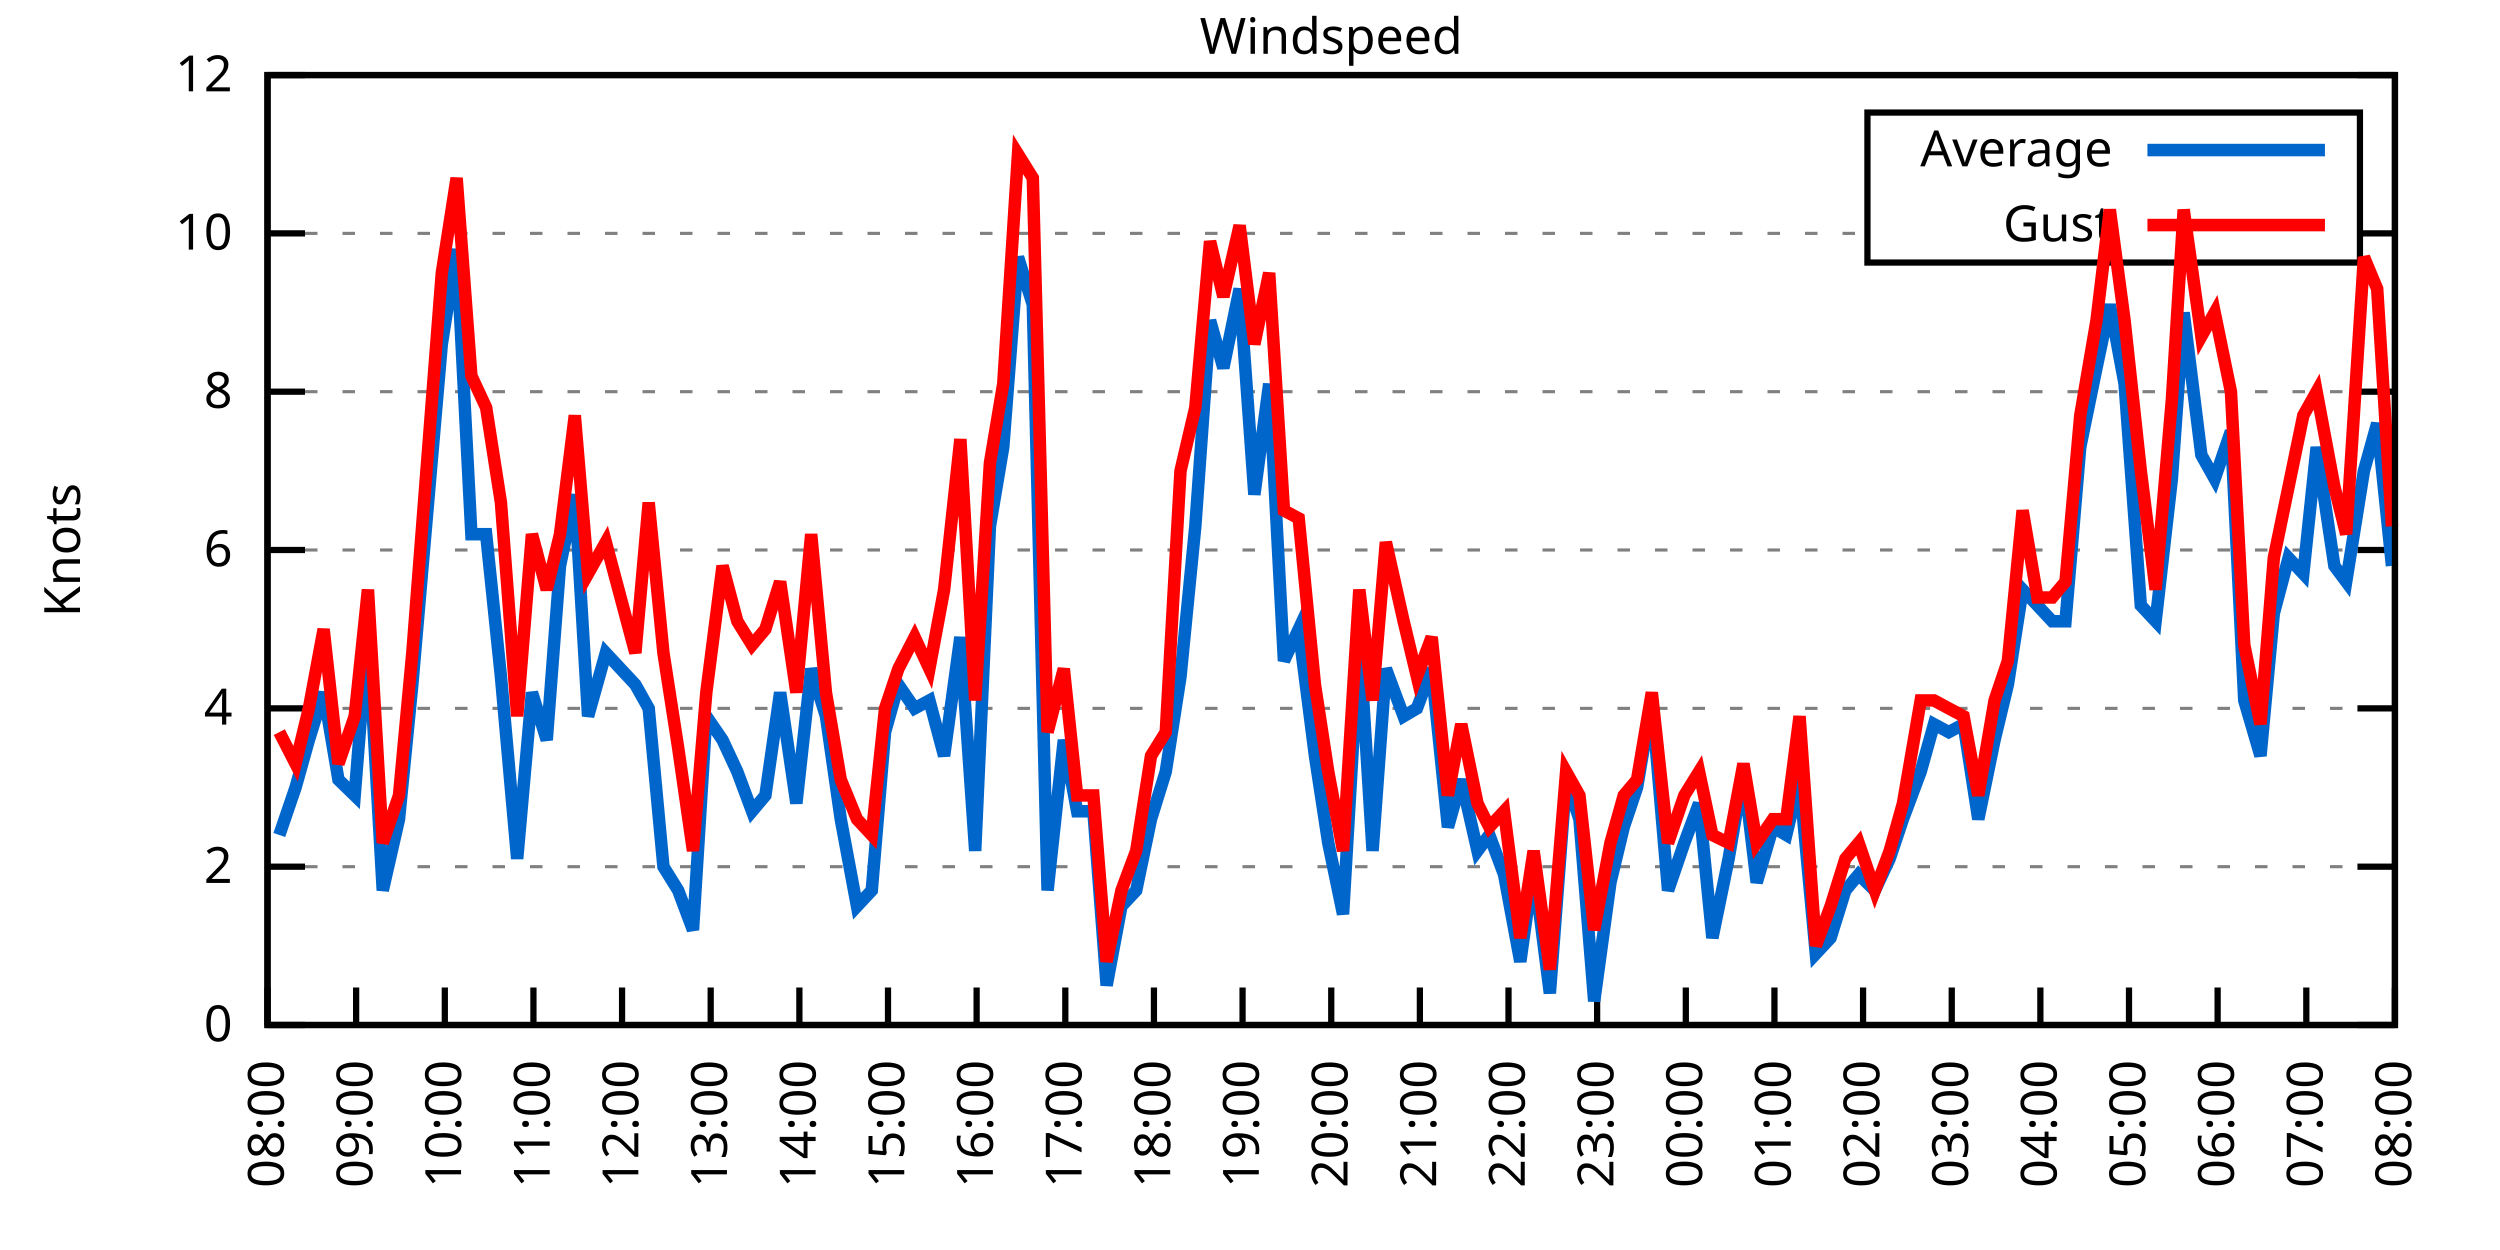
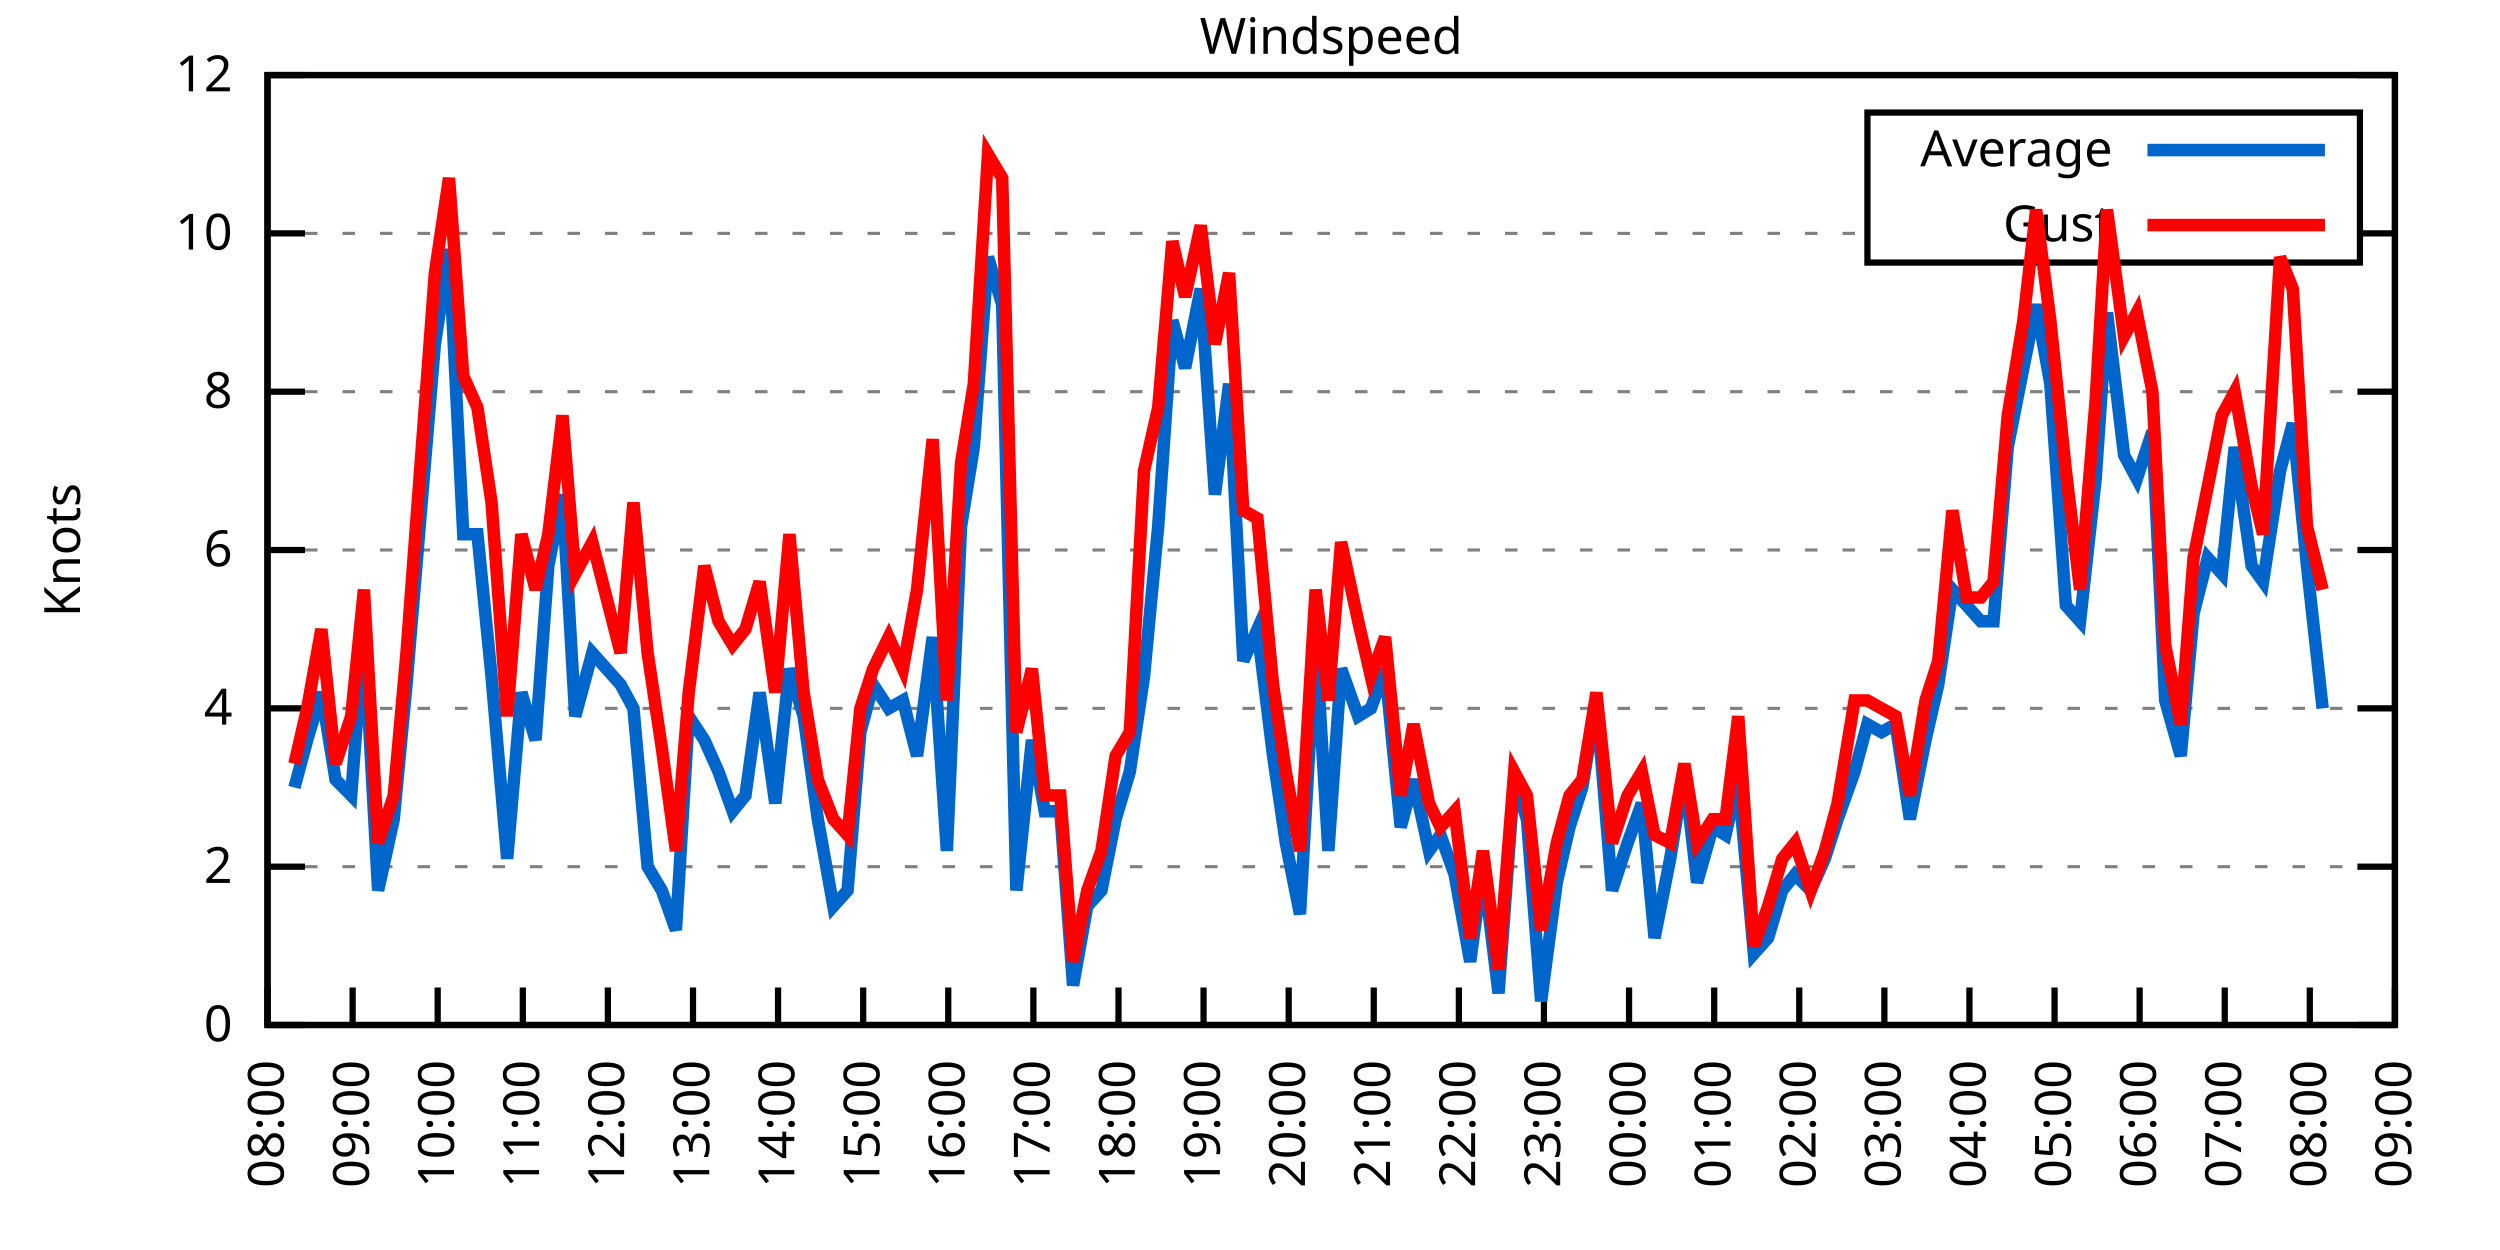
<svg xmlns="http://www.w3.org/2000/svg" xmlns:xlink="http://www.w3.org/1999/xlink" width="400" height="200" viewBox="0 0 400 200">
  <g id="gnuplot_canvas">
    <rect x="0" y="0" width="400" height="200" fill="none" />
    <defs>
      <circle id="gpDot" r="0.5" stroke-width="0.5" stroke="currentColor" />
      <path id="gpPt0" stroke-width="0.333" stroke="currentColor" d="M-1,0 h2 M0,-1 v2" />
      <path id="gpPt1" stroke-width="0.333" stroke="currentColor" d="M-1,-1 L1,1 M1,-1 L-1,1" />
      <path id="gpPt2" stroke-width="0.333" stroke="currentColor" d="M-1,0 L1,0 M0,-1 L0,1 M-1,-1 L1,1 M-1,1 L1,-1" />
      <rect id="gpPt3" stroke-width="0.333" stroke="currentColor" x="-1" y="-1" width="2" height="2" />
      <rect id="gpPt4" stroke-width="0.333" stroke="currentColor" fill="currentColor" x="-1" y="-1" width="2" height="2" />
      <circle id="gpPt5" stroke-width="0.333" stroke="currentColor" cx="0" cy="0" r="1" />
      <use xlink:href="#gpPt5" id="gpPt6" fill="currentColor" stroke="none" />
      <path id="gpPt7" stroke-width="0.333" stroke="currentColor" d="M0,-1.33 L-1.33,0.67 L1.33,0.67 z" />
      <use xlink:href="#gpPt7" id="gpPt8" fill="currentColor" stroke="none" />
      <use xlink:href="#gpPt7" id="gpPt9" stroke="currentColor" transform="rotate(180)" />
      <use xlink:href="#gpPt9" id="gpPt10" fill="currentColor" stroke="none" />
      <use xlink:href="#gpPt3" id="gpPt11" stroke="currentColor" transform="rotate(45)" />
      <use xlink:href="#gpPt11" id="gpPt12" fill="currentColor" stroke="none" />
      <path id="gpPt13" stroke-width="0.333" stroke="currentColor" d="M0,1.330 L1.265,0.411 L0.782,-1.067 L-0.782,-1.076 L-1.265,0.411 z" />
      <use xlink:href="#gpPt13" id="gpPt14" fill="currentColor" stroke="none" />
      <filter id="textbox" filterUnits="objectBoundingBox" x="0" y="0" height="1" width="1">
        <feFlood flood-color="white" flood-opacity="1" result="bgnd" />
        <feComposite in="SourceGraphic" in2="bgnd" operator="atop" />
      </filter>
      <filter id="greybox" filterUnits="objectBoundingBox" x="0" y="0" height="1" width="1">
        <feFlood flood-color="lightgrey" flood-opacity="1" result="grey" />
        <feComposite in="SourceGraphic" in2="grey" operator="atop" />
      </filter>
    </defs>
    <g fill="none" color="white" stroke="currentColor" stroke-width="1.00" stroke-linecap="butt" stroke-linejoin="miter">
</g>
    <g fill="none" color="black" stroke="currentColor" stroke-width="1.00" stroke-linecap="butt" stroke-linejoin="miter">
      <g stroke="none" shape-rendering="crispEdges">
        <polygon fill="rgb(255, 255, 255)" points="42.80,164.00 383.18,164.00 383.18,12.02 42.80,12.02 " />
      </g>
    </g>
    <g fill="none" color="black" stroke="currentColor" stroke-width="1.00" stroke-linecap="butt" stroke-linejoin="miter">
</g>
    <g fill="none" color="black" stroke="black" stroke-width="0.50" stroke-linecap="butt" stroke-linejoin="miter">
</g>
    <g fill="none" color="gray" stroke="currentColor" stroke-width="0.50" stroke-linecap="butt" stroke-linejoin="miter">
      <path stroke="gray" stroke-dasharray="2,4" class="gridline" d="M42.80,164.00 L383.19,164.00  " />
    </g>
    <g fill="none" color="gray" stroke="gray" stroke-width="1.00" stroke-linecap="butt" stroke-linejoin="miter">
</g>
    <g fill="none" color="black" stroke="currentColor" stroke-width="1.00" stroke-linecap="butt" stroke-linejoin="miter">
      <path stroke="black" d="M42.80,164.00 L48.80,164.00 M383.19,164.00 L377.19,164.00  " />
      <g transform="translate(37.20,166.60)" stroke="none" fill="black" font-family="Sans" font-size="8.00" text-anchor="end">
        <text>
          <tspan font-family="Sans"> 0</tspan>
        </text>
      </g>
    </g>
    <g fill="none" color="black" stroke="currentColor" stroke-width="1.00" stroke-linecap="butt" stroke-linejoin="miter">
</g>
    <g fill="none" color="black" stroke="black" stroke-width="0.50" stroke-linecap="butt" stroke-linejoin="miter">
</g>
    <g fill="none" color="gray" stroke="currentColor" stroke-width="0.50" stroke-linecap="butt" stroke-linejoin="miter">
      <path stroke="gray" stroke-dasharray="2,4" class="gridline" d="M42.80,138.67 L383.19,138.67  " />
    </g>
    <g fill="none" color="gray" stroke="gray" stroke-width="1.00" stroke-linecap="butt" stroke-linejoin="miter">
</g>
    <g fill="none" color="black" stroke="currentColor" stroke-width="1.00" stroke-linecap="butt" stroke-linejoin="miter">
      <path stroke="black" d="M42.80,138.67 L48.80,138.67 M383.19,138.67 L377.19,138.67  " />
      <g transform="translate(37.20,141.27)" stroke="none" fill="black" font-family="Sans" font-size="8.00" text-anchor="end">
        <text>
          <tspan font-family="Sans"> 2</tspan>
        </text>
      </g>
    </g>
    <g fill="none" color="black" stroke="currentColor" stroke-width="1.00" stroke-linecap="butt" stroke-linejoin="miter">
</g>
    <g fill="none" color="black" stroke="black" stroke-width="0.50" stroke-linecap="butt" stroke-linejoin="miter">
</g>
    <g fill="none" color="gray" stroke="currentColor" stroke-width="0.50" stroke-linecap="butt" stroke-linejoin="miter">
      <path stroke="gray" stroke-dasharray="2,4" class="gridline" d="M42.80,113.34 L383.19,113.34  " />
    </g>
    <g fill="none" color="gray" stroke="gray" stroke-width="1.00" stroke-linecap="butt" stroke-linejoin="miter">
</g>
    <g fill="none" color="black" stroke="currentColor" stroke-width="1.00" stroke-linecap="butt" stroke-linejoin="miter">
      <path stroke="black" d="M42.80,113.34 L48.80,113.34 M383.19,113.34 L377.19,113.34  " />
      <g transform="translate(37.20,115.94)" stroke="none" fill="black" font-family="Sans" font-size="8.00" text-anchor="end">
        <text>
          <tspan font-family="Sans"> 4</tspan>
        </text>
      </g>
    </g>
    <g fill="none" color="black" stroke="currentColor" stroke-width="1.00" stroke-linecap="butt" stroke-linejoin="miter">
</g>
    <g fill="none" color="black" stroke="black" stroke-width="0.50" stroke-linecap="butt" stroke-linejoin="miter">
</g>
    <g fill="none" color="gray" stroke="currentColor" stroke-width="0.50" stroke-linecap="butt" stroke-linejoin="miter">
      <path stroke="gray" stroke-dasharray="2,4" class="gridline" d="M42.80,88.00 L383.19,88.00  " />
    </g>
    <g fill="none" color="gray" stroke="gray" stroke-width="1.00" stroke-linecap="butt" stroke-linejoin="miter">
</g>
    <g fill="none" color="black" stroke="currentColor" stroke-width="1.00" stroke-linecap="butt" stroke-linejoin="miter">
      <path stroke="black" d="M42.80,88.00 L48.80,88.00 M383.19,88.00 L377.19,88.00  " />
      <g transform="translate(37.20,90.60)" stroke="none" fill="black" font-family="Sans" font-size="8.00" text-anchor="end">
        <text>
          <tspan font-family="Sans"> 6</tspan>
        </text>
      </g>
    </g>
    <g fill="none" color="black" stroke="currentColor" stroke-width="1.00" stroke-linecap="butt" stroke-linejoin="miter">
</g>
    <g fill="none" color="black" stroke="black" stroke-width="0.50" stroke-linecap="butt" stroke-linejoin="miter">
</g>
    <g fill="none" color="gray" stroke="currentColor" stroke-width="0.50" stroke-linecap="butt" stroke-linejoin="miter">
      <path stroke="gray" stroke-dasharray="2,4" class="gridline" d="M42.80,62.67 L383.19,62.67  " />
    </g>
    <g fill="none" color="gray" stroke="gray" stroke-width="1.00" stroke-linecap="butt" stroke-linejoin="miter">
</g>
    <g fill="none" color="black" stroke="currentColor" stroke-width="1.00" stroke-linecap="butt" stroke-linejoin="miter">
      <path stroke="black" d="M42.80,62.67 L48.80,62.67 M383.19,62.67 L377.19,62.67  " />
      <g transform="translate(37.20,65.27)" stroke="none" fill="black" font-family="Sans" font-size="8.00" text-anchor="end">
        <text>
          <tspan font-family="Sans"> 8</tspan>
        </text>
      </g>
    </g>
    <g fill="none" color="black" stroke="currentColor" stroke-width="1.00" stroke-linecap="butt" stroke-linejoin="miter">
</g>
    <g fill="none" color="black" stroke="black" stroke-width="0.50" stroke-linecap="butt" stroke-linejoin="miter">
</g>
    <g fill="none" color="gray" stroke="currentColor" stroke-width="0.50" stroke-linecap="butt" stroke-linejoin="miter">
      <path stroke="gray" stroke-dasharray="2,4" class="gridline" d="M42.80,37.34 L298.79,37.34 M377.59,37.34 L383.19,37.34  " />
    </g>
    <g fill="none" color="gray" stroke="gray" stroke-width="1.00" stroke-linecap="butt" stroke-linejoin="miter">
</g>
    <g fill="none" color="black" stroke="currentColor" stroke-width="1.00" stroke-linecap="butt" stroke-linejoin="miter">
      <path stroke="black" d="M42.80,37.34 L48.80,37.34 M383.19,37.34 L377.19,37.34  " />
      <g transform="translate(37.20,39.94)" stroke="none" fill="black" font-family="Sans" font-size="8.00" text-anchor="end">
        <text>
          <tspan font-family="Sans"> 10</tspan>
        </text>
      </g>
    </g>
    <g fill="none" color="black" stroke="currentColor" stroke-width="1.00" stroke-linecap="butt" stroke-linejoin="miter">
</g>
    <g fill="none" color="black" stroke="black" stroke-width="0.50" stroke-linecap="butt" stroke-linejoin="miter">
</g>
    <g fill="none" color="gray" stroke="currentColor" stroke-width="0.50" stroke-linecap="butt" stroke-linejoin="miter">
      <path stroke="gray" stroke-dasharray="2,4" class="gridline" d="M42.80,12.01 L383.19,12.01  " />
    </g>
    <g fill="none" color="gray" stroke="gray" stroke-width="1.00" stroke-linecap="butt" stroke-linejoin="miter">
</g>
    <g fill="none" color="black" stroke="currentColor" stroke-width="1.00" stroke-linecap="butt" stroke-linejoin="miter">
      <path stroke="black" d="M42.80,12.01 L48.80,12.01 M383.19,12.01 L377.19,12.01  " />
      <g transform="translate(37.20,14.61)" stroke="none" fill="black" font-family="Sans" font-size="8.00" text-anchor="end">
        <text>
          <tspan font-family="Sans"> 12</tspan>
        </text>
      </g>
    </g>
    <g fill="none" color="black" stroke="currentColor" stroke-width="1.00" stroke-linecap="butt" stroke-linejoin="miter">
      <path stroke="black" d="M42.80,164.00 L42.80,158.00  " />
      <g transform="translate(45.40,169.60) rotate(270.00)" stroke="none" fill="black" font-family="Sans" font-size="8.00" text-anchor="end">
        <text>
          <tspan font-family="Sans">08:00</tspan>
        </text>
      </g>
    </g>
    <g fill="none" color="black" stroke="currentColor" stroke-width="1.00" stroke-linecap="butt" stroke-linejoin="miter">
-       <path stroke="black" d="M56.98,164.00 L56.98,158.00  " />
-       <g transform="translate(59.58,169.60) rotate(270.00)" stroke="none" fill="black" font-family="Sans" font-size="8.00" text-anchor="end">
+       <path stroke="black" d="M56.42,164.00 L56.42,158.00  " />
+       <g transform="translate(59.02,169.60) rotate(270.00)" stroke="none" fill="black" font-family="Sans" font-size="8.00" text-anchor="end">
        <text>
          <tspan font-family="Sans">09:00</tspan>
        </text>
      </g>
    </g>
    <g fill="none" color="black" stroke="currentColor" stroke-width="1.00" stroke-linecap="butt" stroke-linejoin="miter">
-       <path stroke="black" d="M71.17,164.00 L71.17,158.00  " />
-       <g transform="translate(73.77,169.60) rotate(270.00)" stroke="none" fill="black" font-family="Sans" font-size="8.00" text-anchor="end">
+       <path stroke="black" d="M70.03,164.00 L70.03,158.00  " />
+       <g transform="translate(72.63,169.60) rotate(270.00)" stroke="none" fill="black" font-family="Sans" font-size="8.00" text-anchor="end">
        <text>
          <tspan font-family="Sans">10:00</tspan>
        </text>
      </g>
    </g>
    <g fill="none" color="black" stroke="currentColor" stroke-width="1.00" stroke-linecap="butt" stroke-linejoin="miter">
-       <path stroke="black" d="M85.35,164.00 L85.35,158.00  " />
-       <g transform="translate(87.95,169.60) rotate(270.00)" stroke="none" fill="black" font-family="Sans" font-size="8.00" text-anchor="end">
+       <path stroke="black" d="M83.65,164.00 L83.65,158.00  " />
+       <g transform="translate(86.25,169.60) rotate(270.00)" stroke="none" fill="black" font-family="Sans" font-size="8.00" text-anchor="end">
        <text>
          <tspan font-family="Sans">11:00</tspan>
        </text>
      </g>
    </g>
    <g fill="none" color="black" stroke="currentColor" stroke-width="1.00" stroke-linecap="butt" stroke-linejoin="miter">
-       <path stroke="black" d="M99.53,164.00 L99.53,158.00  " />
-       <g transform="translate(102.13,169.60) rotate(270.00)" stroke="none" fill="black" font-family="Sans" font-size="8.00" text-anchor="end">
+       <path stroke="black" d="M97.26,164.00 L97.26,158.00  " />
+       <g transform="translate(99.86,169.60) rotate(270.00)" stroke="none" fill="black" font-family="Sans" font-size="8.00" text-anchor="end">
        <text>
          <tspan font-family="Sans">12:00</tspan>
        </text>
      </g>
    </g>
    <g fill="none" color="black" stroke="currentColor" stroke-width="1.00" stroke-linecap="butt" stroke-linejoin="miter">
-       <path stroke="black" d="M113.71,164.00 L113.71,158.00  " />
-       <g transform="translate(116.31,169.60) rotate(270.00)" stroke="none" fill="black" font-family="Sans" font-size="8.00" text-anchor="end">
+       <path stroke="black" d="M110.88,164.00 L110.88,158.00  " />
+       <g transform="translate(113.48,169.60) rotate(270.00)" stroke="none" fill="black" font-family="Sans" font-size="8.00" text-anchor="end">
        <text>
          <tspan font-family="Sans">13:00</tspan>
        </text>
      </g>
    </g>
    <g fill="none" color="black" stroke="currentColor" stroke-width="1.00" stroke-linecap="butt" stroke-linejoin="miter">
-       <path stroke="black" d="M127.90,164.00 L127.90,158.00  " />
-       <g transform="translate(130.50,169.60) rotate(270.00)" stroke="none" fill="black" font-family="Sans" font-size="8.00" text-anchor="end">
+       <path stroke="black" d="M124.49,164.00 L124.49,158.00  " />
+       <g transform="translate(127.09,169.60) rotate(270.00)" stroke="none" fill="black" font-family="Sans" font-size="8.00" text-anchor="end">
        <text>
          <tspan font-family="Sans">14:00</tspan>
        </text>
      </g>
    </g>
    <g fill="none" color="black" stroke="currentColor" stroke-width="1.00" stroke-linecap="butt" stroke-linejoin="miter">
-       <path stroke="black" d="M142.08,164.00 L142.08,158.00  " />
-       <g transform="translate(144.68,169.60) rotate(270.00)" stroke="none" fill="black" font-family="Sans" font-size="8.00" text-anchor="end">
+       <path stroke="black" d="M138.11,164.00 L138.11,158.00  " />
+       <g transform="translate(140.71,169.60) rotate(270.00)" stroke="none" fill="black" font-family="Sans" font-size="8.00" text-anchor="end">
        <text>
          <tspan font-family="Sans">15:00</tspan>
        </text>
      </g>
    </g>
    <g fill="none" color="black" stroke="currentColor" stroke-width="1.00" stroke-linecap="butt" stroke-linejoin="miter">
-       <path stroke="black" d="M156.26,164.00 L156.26,158.00  " />
-       <g transform="translate(158.86,169.60) rotate(270.00)" stroke="none" fill="black" font-family="Sans" font-size="8.00" text-anchor="end">
+       <path stroke="black" d="M151.72,164.00 L151.72,158.00  " />
+       <g transform="translate(154.32,169.60) rotate(270.00)" stroke="none" fill="black" font-family="Sans" font-size="8.00" text-anchor="end">
        <text>
          <tspan font-family="Sans">16:00</tspan>
        </text>
      </g>
    </g>
    <g fill="none" color="black" stroke="currentColor" stroke-width="1.00" stroke-linecap="butt" stroke-linejoin="miter">
-       <path stroke="black" d="M170.45,164.00 L170.45,158.00  " />
-       <g transform="translate(173.05,169.60) rotate(270.00)" stroke="none" fill="black" font-family="Sans" font-size="8.00" text-anchor="end">
+       <path stroke="black" d="M165.34,164.00 L165.34,158.00  " />
+       <g transform="translate(167.94,169.60) rotate(270.00)" stroke="none" fill="black" font-family="Sans" font-size="8.00" text-anchor="end">
        <text>
          <tspan font-family="Sans">17:00</tspan>
        </text>
      </g>
    </g>
    <g fill="none" color="black" stroke="currentColor" stroke-width="1.00" stroke-linecap="butt" stroke-linejoin="miter">
-       <path stroke="black" d="M184.63,164.00 L184.63,158.00  " />
-       <g transform="translate(187.23,169.60) rotate(270.00)" stroke="none" fill="black" font-family="Sans" font-size="8.00" text-anchor="end">
+       <path stroke="black" d="M178.96,164.00 L178.96,158.00  " />
+       <g transform="translate(181.56,169.60) rotate(270.00)" stroke="none" fill="black" font-family="Sans" font-size="8.00" text-anchor="end">
        <text>
          <tspan font-family="Sans">18:00</tspan>
        </text>
      </g>
    </g>
    <g fill="none" color="black" stroke="currentColor" stroke-width="1.00" stroke-linecap="butt" stroke-linejoin="miter">
-       <path stroke="black" d="M198.81,164.00 L198.81,158.00  " />
-       <g transform="translate(201.41,169.60) rotate(270.00)" stroke="none" fill="black" font-family="Sans" font-size="8.00" text-anchor="end">
+       <path stroke="black" d="M192.57,164.00 L192.57,158.00  " />
+       <g transform="translate(195.17,169.60) rotate(270.00)" stroke="none" fill="black" font-family="Sans" font-size="8.00" text-anchor="end">
        <text>
          <tspan font-family="Sans">19:00</tspan>
        </text>
      </g>
    </g>
    <g fill="none" color="black" stroke="currentColor" stroke-width="1.00" stroke-linecap="butt" stroke-linejoin="miter">
-       <path stroke="black" d="M213.00,164.00 L213.00,158.00  " />
-       <g transform="translate(215.60,169.60) rotate(270.00)" stroke="none" fill="black" font-family="Sans" font-size="8.00" text-anchor="end">
+       <path stroke="black" d="M206.19,164.00 L206.19,158.00  " />
+       <g transform="translate(208.79,169.60) rotate(270.00)" stroke="none" fill="black" font-family="Sans" font-size="8.00" text-anchor="end">
        <text>
          <tspan font-family="Sans">20:00</tspan>
        </text>
      </g>
    </g>
    <g fill="none" color="black" stroke="currentColor" stroke-width="1.00" stroke-linecap="butt" stroke-linejoin="miter">
-       <path stroke="black" d="M227.18,164.00 L227.18,158.00  " />
-       <g transform="translate(229.78,169.60) rotate(270.00)" stroke="none" fill="black" font-family="Sans" font-size="8.00" text-anchor="end">
+       <path stroke="black" d="M219.80,164.00 L219.80,158.00  " />
+       <g transform="translate(222.40,169.60) rotate(270.00)" stroke="none" fill="black" font-family="Sans" font-size="8.00" text-anchor="end">
        <text>
          <tspan font-family="Sans">21:00</tspan>
        </text>
      </g>
    </g>
    <g fill="none" color="black" stroke="currentColor" stroke-width="1.00" stroke-linecap="butt" stroke-linejoin="miter">
-       <path stroke="black" d="M241.36,164.00 L241.36,158.00  " />
-       <g transform="translate(243.96,169.60) rotate(270.00)" stroke="none" fill="black" font-family="Sans" font-size="8.00" text-anchor="end">
+       <path stroke="black" d="M233.42,164.00 L233.42,158.00  " />
+       <g transform="translate(236.02,169.60) rotate(270.00)" stroke="none" fill="black" font-family="Sans" font-size="8.00" text-anchor="end">
        <text>
          <tspan font-family="Sans">22:00</tspan>
        </text>
      </g>
    </g>
    <g fill="none" color="black" stroke="currentColor" stroke-width="1.00" stroke-linecap="butt" stroke-linejoin="miter">
-       <path stroke="black" d="M255.54,164.00 L255.54,158.00  " />
-       <g transform="translate(258.14,169.60) rotate(270.00)" stroke="none" fill="black" font-family="Sans" font-size="8.00" text-anchor="end">
+       <path stroke="black" d="M247.03,164.00 L247.03,158.00  " />
+       <g transform="translate(249.63,169.60) rotate(270.00)" stroke="none" fill="black" font-family="Sans" font-size="8.00" text-anchor="end">
        <text>
          <tspan font-family="Sans">23:00</tspan>
        </text>
      </g>
    </g>
    <g fill="none" color="black" stroke="currentColor" stroke-width="1.00" stroke-linecap="butt" stroke-linejoin="miter">
-       <path stroke="black" d="M269.73,164.00 L269.73,158.00  " />
-       <g transform="translate(272.33,169.60) rotate(270.00)" stroke="none" fill="black" font-family="Sans" font-size="8.00" text-anchor="end">
+       <path stroke="black" d="M260.65,164.00 L260.65,158.00  " />
+       <g transform="translate(263.25,169.60) rotate(270.00)" stroke="none" fill="black" font-family="Sans" font-size="8.00" text-anchor="end">
        <text>
          <tspan font-family="Sans">00:00</tspan>
        </text>
      </g>
    </g>
    <g fill="none" color="black" stroke="currentColor" stroke-width="1.00" stroke-linecap="butt" stroke-linejoin="miter">
-       <path stroke="black" d="M283.91,164.00 L283.91,158.00  " />
-       <g transform="translate(286.51,169.60) rotate(270.00)" stroke="none" fill="black" font-family="Sans" font-size="8.00" text-anchor="end">
+       <path stroke="black" d="M274.27,164.00 L274.27,158.00  " />
+       <g transform="translate(276.87,169.60) rotate(270.00)" stroke="none" fill="black" font-family="Sans" font-size="8.00" text-anchor="end">
        <text>
          <tspan font-family="Sans">01:00</tspan>
        </text>
      </g>
    </g>
    <g fill="none" color="black" stroke="currentColor" stroke-width="1.00" stroke-linecap="butt" stroke-linejoin="miter">
-       <path stroke="black" d="M298.09,164.00 L298.09,158.00  " />
-       <g transform="translate(300.69,169.60) rotate(270.00)" stroke="none" fill="black" font-family="Sans" font-size="8.00" text-anchor="end">
+       <path stroke="black" d="M287.88,164.00 L287.88,158.00  " />
+       <g transform="translate(290.48,169.60) rotate(270.00)" stroke="none" fill="black" font-family="Sans" font-size="8.00" text-anchor="end">
        <text>
          <tspan font-family="Sans">02:00</tspan>
        </text>
      </g>
    </g>
    <g fill="none" color="black" stroke="currentColor" stroke-width="1.00" stroke-linecap="butt" stroke-linejoin="miter">
-       <path stroke="black" d="M312.28,164.00 L312.28,158.00  " />
-       <g transform="translate(314.88,169.60) rotate(270.00)" stroke="none" fill="black" font-family="Sans" font-size="8.00" text-anchor="end">
+       <path stroke="black" d="M301.50,164.00 L301.50,158.00  " />
+       <g transform="translate(304.10,169.60) rotate(270.00)" stroke="none" fill="black" font-family="Sans" font-size="8.00" text-anchor="end">
        <text>
          <tspan font-family="Sans">03:00</tspan>
        </text>
      </g>
    </g>
    <g fill="none" color="black" stroke="currentColor" stroke-width="1.00" stroke-linecap="butt" stroke-linejoin="miter">
-       <path stroke="black" d="M326.46,164.00 L326.46,158.00  " />
-       <g transform="translate(329.06,169.60) rotate(270.00)" stroke="none" fill="black" font-family="Sans" font-size="8.00" text-anchor="end">
+       <path stroke="black" d="M315.11,164.00 L315.11,158.00  " />
+       <g transform="translate(317.71,169.60) rotate(270.00)" stroke="none" fill="black" font-family="Sans" font-size="8.00" text-anchor="end">
        <text>
          <tspan font-family="Sans">04:00</tspan>
        </text>
      </g>
    </g>
    <g fill="none" color="black" stroke="currentColor" stroke-width="1.00" stroke-linecap="butt" stroke-linejoin="miter">
-       <path stroke="black" d="M340.64,164.00 L340.64,158.00  " />
-       <g transform="translate(343.24,169.60) rotate(270.00)" stroke="none" fill="black" font-family="Sans" font-size="8.00" text-anchor="end">
+       <path stroke="black" d="M328.73,164.00 L328.73,158.00  " />
+       <g transform="translate(331.33,169.60) rotate(270.00)" stroke="none" fill="black" font-family="Sans" font-size="8.00" text-anchor="end">
        <text>
          <tspan font-family="Sans">05:00</tspan>
        </text>
      </g>
    </g>
    <g fill="none" color="black" stroke="currentColor" stroke-width="1.00" stroke-linecap="butt" stroke-linejoin="miter">
-       <path stroke="black" d="M354.82,164.00 L354.82,158.00  " />
-       <g transform="translate(357.42,169.60) rotate(270.00)" stroke="none" fill="black" font-family="Sans" font-size="8.00" text-anchor="end">
+       <path stroke="black" d="M342.34,164.00 L342.34,158.00  " />
+       <g transform="translate(344.94,169.60) rotate(270.00)" stroke="none" fill="black" font-family="Sans" font-size="8.00" text-anchor="end">
        <text>
          <tspan font-family="Sans">06:00</tspan>
        </text>
      </g>
    </g>
    <g fill="none" color="black" stroke="currentColor" stroke-width="1.00" stroke-linecap="butt" stroke-linejoin="miter">
-       <path stroke="black" d="M369.01,164.00 L369.01,158.00  " />
-       <g transform="translate(371.61,169.60) rotate(270.00)" stroke="none" fill="black" font-family="Sans" font-size="8.00" text-anchor="end">
+       <path stroke="black" d="M355.96,164.00 L355.96,158.00  " />
+       <g transform="translate(358.56,169.60) rotate(270.00)" stroke="none" fill="black" font-family="Sans" font-size="8.00" text-anchor="end">
        <text>
          <tspan font-family="Sans">07:00</tspan>
+         </text>
+       </g>
+     </g>
+     <g fill="none" color="black" stroke="currentColor" stroke-width="1.00" stroke-linecap="butt" stroke-linejoin="miter">
+       <path stroke="black" d="M369.57,164.00 L369.57,158.00  " />
+       <g transform="translate(372.17,169.60) rotate(270.00)" stroke="none" fill="black" font-family="Sans" font-size="8.00" text-anchor="end">
+         <text>
+           <tspan font-family="Sans">08:00</tspan>
        </text>
      </g>
    </g>
    <g fill="none" color="black" stroke="currentColor" stroke-width="1.00" stroke-linecap="butt" stroke-linejoin="miter">
      <path stroke="black" d="M383.19,164.00 L383.19,158.00  " />
      <g transform="translate(385.79,169.60) rotate(270.00)" stroke="none" fill="black" font-family="Sans" font-size="8.00" text-anchor="end">
        <text>
-           <tspan font-family="Sans">08:00</tspan>
+           <tspan font-family="Sans">09:00</tspan>
        </text>
      </g>
    </g>
    <g fill="none" color="black" stroke="currentColor" stroke-width="1.00" stroke-linecap="butt" stroke-linejoin="miter">
</g>
    <g fill="none" color="black" stroke="currentColor" stroke-width="1.00" stroke-linecap="butt" stroke-linejoin="miter">
      <path stroke="black" d="M42.80,12.01 L42.80,164.00 L383.19,164.00 L383.19,12.01 L42.80,12.01 Z  " />
    </g>
    <g fill="none" color="black" stroke="currentColor" stroke-width="1.00" stroke-linecap="butt" stroke-linejoin="miter">
</g>
    <g fill="none" color="black" stroke="currentColor" stroke-width="1.00" stroke-linecap="butt" stroke-linejoin="miter">
      <path stroke="black" d="M298.79,42.01 L298.79,18.01 L377.59,18.01 L377.59,42.01 L298.79,42.01 Z  " />
    </g>
    <g id="Windspeed_plot_1">
      <g fill="none" color="white" stroke="black" stroke-width="2.00" stroke-linecap="butt" stroke-linejoin="miter">
</g>
      <g fill="none" color="black" stroke="currentColor" stroke-width="2.00" stroke-linecap="butt" stroke-linejoin="miter">
        <g transform="translate(337.99,26.61)" stroke="none" fill="black" font-family="Sans" font-size="8.00" text-anchor="end">
          <text>
            <tspan font-family="Sans">Average</tspan>
          </text>
        </g>
      </g>
      <g fill="none" color="black" stroke="currentColor" stroke-width="2.00" stroke-linecap="butt" stroke-linejoin="miter">
-         <path stroke="rgb(  0, 102, 204)" d="M343.59,24.01 L371.99,24.01 M44.69,133.60 L47.29,126.00 L49.42,118.40 L51.78,110.80 L54.15,124.74 L56.75,127.27   L58.87,100.67 L61.24,142.47 L63.84,131.07 L65.97,109.54 L70.69,55.07 L73.06,39.87 L75.42,85.47 L77.78,85.47   L80.15,108.27 L82.75,137.40 L85.11,110.80 L87.48,118.40 L89.60,90.54 L91.97,79.14 L94.09,114.60 L96.93,104.47   L101.66,109.54 L103.79,113.34 L106.15,138.67 L108.51,142.47 L110.88,148.80 L113.01,114.60 L115.61,118.40 L117.97,123.47   L120.33,129.80 L122.46,127.27 L124.82,110.80 L127.42,128.54 L129.79,107.00 L132.15,114.60 L134.52,131.07 L137.12,145.00   L139.48,142.47 L141.61,117.14 L143.74,109.54 L146.34,113.34 L148.70,112.07 L151.06,120.94 L153.66,101.94 L156.03,136.14   L158.39,84.21 L160.52,71.54 L162.88,41.14 L165.25,48.74 L167.61,142.47 L170.21,118.40 L172.34,129.80 L174.94,129.80   L177.06,157.67 L179.43,145.00 L181.79,142.47 L184.16,131.07 L186.52,123.47 L188.88,108.27 L191.25,84.21 L193.61,51.27   L195.74,58.87 L198.34,46.21 L200.70,79.14 L203.07,61.41 L205.43,105.74 L207.79,100.67 L210.39,120.94 L212.52,134.87   L214.89,146.27 L217.49,101.94 L219.61,136.14 L221.74,107.00 L224.58,114.60 L226.71,113.34 L229.07,107.00 L231.67,132.34   L233.80,124.74 L236.40,136.14 L238.29,133.60 L240.65,139.93 L243.25,153.87 L245.38,138.67 L247.98,158.93 L250.58,124.74   L252.71,131.07 L255.07,160.20 L257.67,141.20 L259.80,132.34 L261.93,126.00 L264.29,112.07 L266.89,142.47 L269.49,134.87   L271.85,128.54 L273.98,150.07 L276.58,137.40 L278.95,123.47 L281.07,141.20 L283.67,132.34 L285.80,133.60 L287.93,124.74   L290.53,152.60 L292.89,150.07 L295.26,142.47 L297.38,139.93 L299.98,142.47 L302.35,137.40 L304.47,131.07 L307.31,123.47   L309.44,115.87 L311.80,117.14 L314.17,115.87 L316.53,131.07 L319.13,118.40 L321.26,109.54 L323.62,94.34 L325.99,96.87   L328.35,99.40 L330.48,99.40 L332.84,71.54 L335.44,58.87 L337.57,48.74 L339.93,61.41 L342.53,96.87 L344.90,99.40   L347.50,76.61 L349.39,50.01 L352.22,72.81 L354.35,76.61 L356.95,69.01 L359.08,112.07 L361.68,120.94 L363.81,98.14   L366.17,89.27 L368.53,91.80 L370.66,71.54 L373.50,90.54 L375.39,93.07 L378.23,75.34 L380.35,67.74 L382.72,90.54    " />
+         <path stroke="rgb(  0, 102, 204)" d="M343.59,24.01 L371.99,24.01 M47.11,126.00 L49.15,118.40 L51.42,110.80 L53.69,124.74 L56.19,127.27 L58.23,100.67   L60.50,142.47 L63.00,131.07 L65.04,109.54 L69.58,55.07 L71.85,39.87 L74.12,85.47 L76.39,85.47 L78.65,108.27   L81.15,137.40 L83.42,110.80 L85.69,118.40 L87.73,90.54 L90.00,79.14 L92.04,114.60 L94.77,104.47 L99.30,109.54   L101.35,113.34 L103.62,138.67 L105.89,142.47 L108.15,148.80 L110.20,114.60 L112.69,118.40 L114.96,123.47 L117.23,129.80   L119.27,127.27 L121.54,110.80 L124.04,128.54 L126.31,107.00 L128.58,114.60 L130.85,131.07 L133.34,145.00 L135.61,142.47   L137.66,117.14 L139.70,109.54 L142.19,113.34 L144.46,112.07 L146.73,120.94 L149.23,101.94 L151.50,136.14 L153.77,84.21   L155.81,71.54 L158.08,41.14 L160.35,48.74 L162.62,142.47 L165.11,118.40 L167.16,129.80 L169.65,129.80 L171.69,157.67   L173.96,145.00 L176.23,142.47 L178.50,131.07 L180.77,123.47 L183.04,108.27 L185.31,84.21 L187.58,51.27 L189.62,58.87   L192.12,46.21 L194.39,79.14 L196.66,61.41 L198.93,105.74 L201.19,100.67 L203.69,120.94 L205.73,134.87 L208.00,146.27   L210.50,101.94 L212.54,136.14 L214.58,107.00 L217.31,114.60 L219.35,113.34 L221.62,107.00 L224.11,132.34 L226.16,124.74   L228.65,136.14 L230.47,133.60 L232.74,139.93 L235.23,153.87 L237.28,138.67 L239.77,158.93 L242.27,124.74 L244.31,131.07   L246.58,160.20 L249.08,141.20 L251.12,132.34 L253.16,126.00 L255.43,112.07 L257.93,142.47 L260.42,134.87 L262.69,128.54   L264.73,150.07 L267.23,137.40 L269.50,123.47 L271.54,141.20 L274.04,132.34 L276.08,133.60 L278.12,124.74 L280.62,152.60   L282.89,150.07 L285.16,142.47 L287.20,139.93 L289.70,142.47 L291.97,137.40 L294.01,131.07 L296.73,123.47 L298.77,115.87   L301.04,117.14 L303.31,115.87 L305.58,131.07 L308.08,118.40 L310.12,109.54 L312.39,94.34 L314.66,96.87 L316.93,99.40   L318.97,99.40 L321.24,71.54 L323.74,58.87 L325.78,48.74 L328.05,61.41 L330.54,96.87 L332.81,99.40 L335.31,76.61   L337.12,50.01 L339.85,72.81 L341.89,76.61 L344.39,69.01 L346.43,112.07 L348.92,120.94 L350.97,98.14 L353.24,89.27   L355.50,91.80 L357.55,71.54 L360.27,90.54 L362.09,93.07 L364.81,75.34 L366.85,67.74 L369.12,90.54 L371.62,113.34    " />
      </g>
    </g>
    <g id="Windspeed_plot_2">
      <g fill="none" color="black" stroke="currentColor" stroke-width="2.00" stroke-linecap="butt" stroke-linejoin="miter">
        <g transform="translate(337.99,38.61)" stroke="none" fill="black" font-family="Sans" font-size="8.00" text-anchor="end">
          <text>
            <tspan font-family="Sans">Gust</tspan>
          </text>
        </g>
      </g>
      <g fill="none" color="black" stroke="currentColor" stroke-width="2.00" stroke-linecap="butt" stroke-linejoin="miter">
-         <path stroke="rgb(255,   0,   0)" d="M343.59,36.01 L371.99,36.01 M44.69,117.14 L47.29,122.20 L49.42,113.34 L51.78,100.67 L54.15,122.20 L56.75,114.60   L58.87,94.34 L61.24,134.87 L63.84,127.27 L65.97,104.47 L70.69,43.67 L73.06,28.48 L75.42,60.14 L77.78,65.21   L80.15,80.41 L82.75,114.60 L85.11,85.47 L87.48,94.34 L89.60,85.47 L91.97,66.47 L94.09,91.80 L96.93,86.74   L101.66,104.47 L103.79,80.41 L106.15,104.47 L108.51,119.67 L110.88,136.14 L113.01,110.80 L115.61,90.54 L117.97,99.40   L120.33,103.20 L122.46,100.67 L124.82,93.07 L127.42,110.80 L129.79,85.47 L132.15,110.80 L134.52,124.74 L137.12,131.07   L139.48,133.60 L141.61,113.34 L143.74,107.00 L146.34,101.94 L148.70,107.00 L151.06,94.34 L153.66,70.27 L156.03,112.07   L158.39,74.07 L160.52,61.41 L162.88,24.68 L165.25,28.48 L167.61,117.14 L170.21,107.00 L172.34,127.27 L174.94,127.27   L177.06,153.87 L179.43,142.47 L181.79,136.14 L184.16,120.94 L186.52,117.14 L188.88,75.34 L191.25,65.21 L193.61,38.61   L195.74,47.47 L198.34,36.08 L200.70,55.07 L203.07,43.67 L205.43,81.67 L207.79,82.94 L210.39,109.54 L212.52,123.47   L214.89,136.14 L217.49,94.34 L219.61,112.07 L221.74,86.74 L224.58,99.40 L226.71,108.27 L229.07,101.94 L231.67,127.27   L233.80,115.87 L236.40,128.54 L238.29,132.34 L240.65,129.80 L243.25,150.07 L245.38,136.14 L247.98,155.13 L250.58,123.47   L252.71,127.27 L255.07,148.80 L257.67,134.87 L259.80,127.27 L261.93,124.74 L264.29,110.80 L266.89,134.87 L269.49,127.27   L271.85,123.47 L273.98,133.60 L276.58,134.87 L278.95,122.20 L281.07,134.87 L283.67,131.07 L285.80,131.07 L287.93,114.60   L290.53,151.33 L292.89,145.00 L295.26,137.40 L297.38,134.87 L299.98,142.47 L302.35,136.14 L304.47,128.54 L307.31,112.07   L309.44,112.07 L311.80,113.34 L314.17,114.60 L316.53,127.27 L319.13,112.07 L321.26,105.74 L323.62,81.67 L325.99,95.60   L328.35,95.60 L330.48,93.07 L332.84,66.47 L335.44,51.27 L337.57,33.54 L339.93,51.27 L342.53,75.34 L344.90,94.34   L347.50,63.94 L349.39,33.54 L352.22,53.81 L354.35,50.01 L356.95,62.67 L359.08,103.20 L361.68,115.87 L363.81,89.27   L366.17,77.87 L368.53,66.47 L370.66,62.67 L373.50,77.87 L375.39,85.47 L378.23,41.14 L380.35,46.21 L382.72,84.21    " />
+         <path stroke="rgb(255,   0,   0)" d="M343.59,36.01 L371.99,36.01 M47.11,122.20 L49.15,113.34 L51.42,100.67 L53.69,122.20 L56.19,114.60 L58.23,94.34   L60.50,134.87 L63.00,127.27 L65.04,104.47 L69.58,43.67 L71.85,28.48 L74.12,60.14 L76.39,65.21 L78.65,80.41   L81.15,114.60 L83.42,85.47 L85.69,94.34 L87.73,85.47 L90.00,66.47 L92.04,91.80 L94.77,86.74 L99.30,104.47   L101.35,80.41 L103.62,104.47 L105.89,119.67 L108.15,136.14 L110.20,110.80 L112.69,90.54 L114.96,99.40 L117.23,103.20   L119.27,100.67 L121.54,93.07 L124.04,110.80 L126.31,85.47 L128.58,110.80 L130.85,124.74 L133.34,131.07 L135.61,133.60   L137.66,113.34 L139.70,107.00 L142.19,101.94 L144.46,107.00 L146.73,94.34 L149.23,70.27 L151.50,112.07 L153.77,74.07   L155.81,61.41 L158.08,24.68 L160.35,28.48 L162.62,117.14 L165.11,107.00 L167.16,127.27 L169.65,127.27 L171.69,153.87   L173.96,142.47 L176.23,136.14 L178.50,120.94 L180.77,117.14 L183.04,75.34 L185.31,65.21 L187.58,38.61 L189.62,47.47   L192.12,36.08 L194.39,55.07 L196.66,43.67 L198.93,81.67 L201.19,82.94 L203.69,109.54 L205.73,123.47 L208.00,136.14   L210.50,94.34 L212.54,112.07 L214.58,86.74 L217.31,99.40 L219.35,108.27 L221.62,101.94 L224.11,127.27 L226.16,115.87   L228.65,128.54 L230.47,132.34 L232.74,129.80 L235.23,150.07 L237.28,136.14 L239.77,155.13 L242.27,123.47 L244.31,127.27   L246.58,148.80 L249.08,134.87 L251.12,127.27 L253.16,124.74 L255.43,110.80 L257.93,134.87 L260.42,127.27 L262.69,123.47   L264.73,133.60 L267.23,134.87 L269.50,122.20 L271.54,134.87 L274.04,131.07 L276.08,131.07 L278.12,114.60 L280.62,151.33   L282.89,145.00 L285.16,137.40 L287.20,134.87 L289.70,142.47 L291.97,136.14 L294.01,128.54 L296.73,112.07 L298.77,112.07   L301.04,113.34 L303.31,114.60 L305.58,127.27 L308.08,112.07 L310.12,105.74 L312.39,81.67 L314.66,95.60 L316.93,95.60   L318.97,93.07 L321.24,66.47 L323.74,51.27 L325.78,33.54 L328.05,51.27 L330.54,75.34 L332.81,94.34 L335.31,63.94   L337.12,33.54 L339.85,53.81 L341.89,50.01 L344.39,62.67 L346.43,103.20 L348.92,115.87 L350.97,89.27 L353.24,77.87   L355.50,66.47 L357.55,62.67 L360.27,77.87 L362.09,85.47 L364.81,41.14 L366.85,46.21 L369.12,84.21 L371.62,94.34    " />
      </g>
    </g>
    <g fill="none" color="black" stroke="currentColor" stroke-width="2.00" stroke-linecap="butt" stroke-linejoin="miter">
</g>
    <g fill="none" color="black" stroke="black" stroke-width="1.00" stroke-linecap="butt" stroke-linejoin="miter">
</g>
    <g fill="none" color="black" stroke="currentColor" stroke-width="1.00" stroke-linecap="butt" stroke-linejoin="miter">
      <path stroke="black" d="M42.80,12.01 L42.80,164.00 L383.19,164.00 L383.19,12.01 L42.80,12.01 Z  " />
      <g transform="translate(12.80,88.01) rotate(270.00)" stroke="none" fill="black" font-family="Sans" font-size="8.00" text-anchor="middle">
        <text>
          <tspan font-family="Sans">Knots</tspan>
        </text>
      </g>
    </g>
    <g fill="none" color="black" stroke="currentColor" stroke-width="1.00" stroke-linecap="butt" stroke-linejoin="miter">
</g>
    <g fill="none" color="black" stroke="currentColor" stroke-width="1.00" stroke-linecap="butt" stroke-linejoin="miter">
      <g transform="translate(212.99,8.61)" stroke="none" fill="black" font-family="Sans" font-size="8.00" text-anchor="middle">
        <text>
          <tspan font-family="Sans">Windspeed</tspan>
        </text>
      </g>
    </g>
    <g fill="none" color="black" stroke="currentColor" stroke-width="1.00" stroke-linecap="butt" stroke-linejoin="miter">
</g>
  </g>
</svg>
